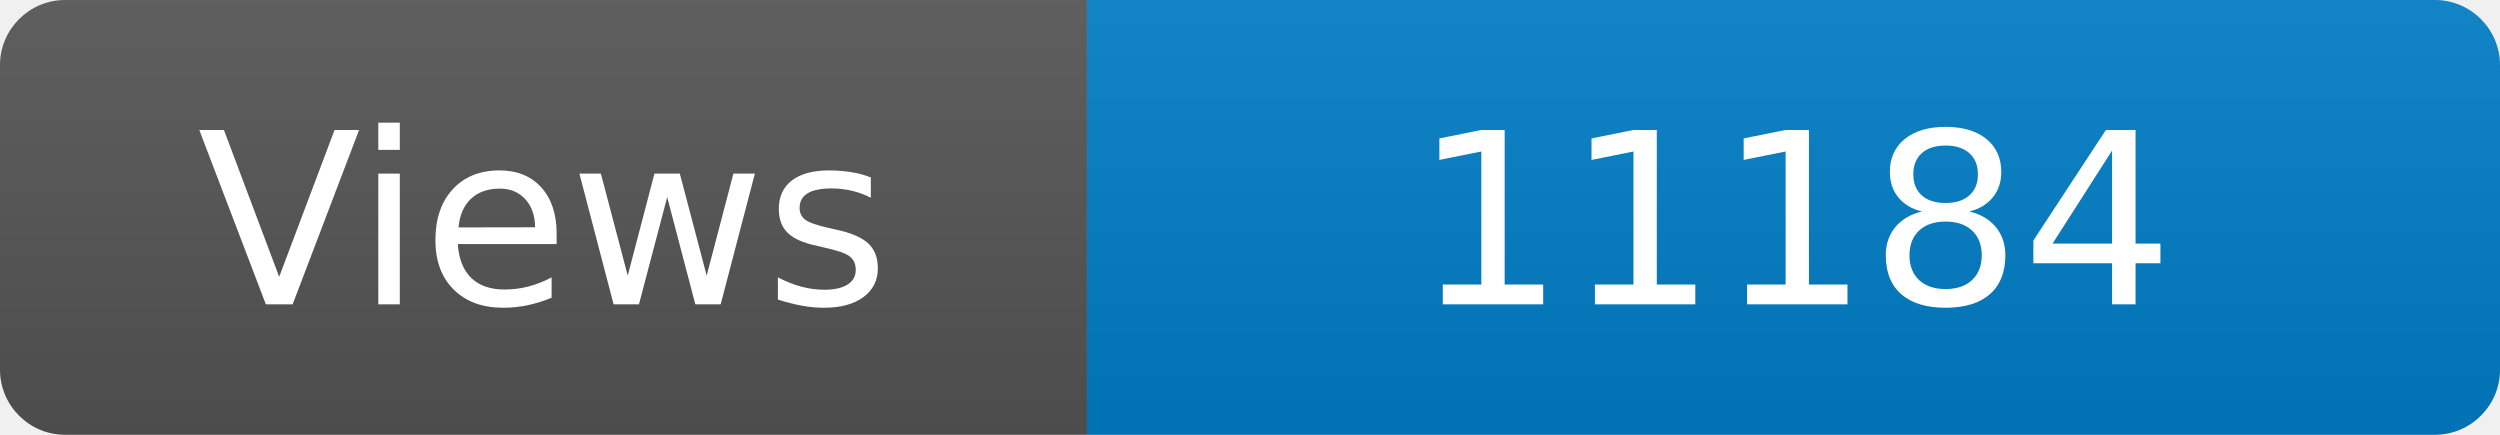
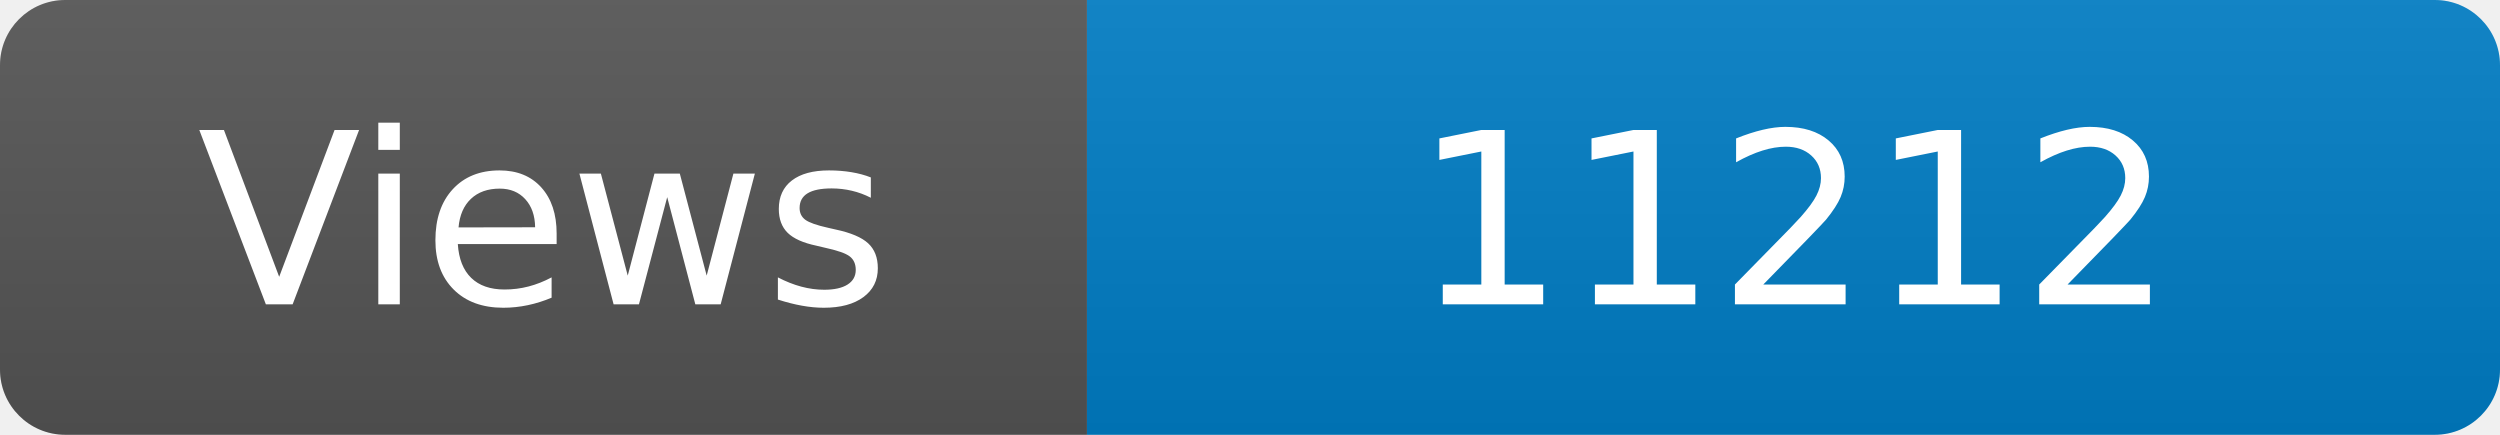
<svg xmlns="http://www.w3.org/2000/svg" width="115" height="20" role="img" aria-label="Maintained?: yes">
  <linearGradient id="s" x2="0" y2="100%">
    <stop offset="0" stop-color="#bbb" stop-opacity=".1" />
    <stop offset="1" stop-opacity=".1" />
  </linearGradient>
  <clipPath id="r">
    <rect width="115" height="20" rx="3" fill="#fff" />
  </clipPath>
  <g clip-path="url(#r)">
    <rect width="50" height="20" fill="#555" />
    <rect x="50" width="160" height="20" fill="#007ec6" />
    <rect width="115" height="20" fill="url(#s)" />
  </g>
  <g fill="#fff" text-anchor="middle" font-family="Verdana,Geneva,DejaVu Sans,sans-serif" font-size="110">
    <text x="250" y="140" transform="scale(.1)" fill="#fff">Views</text>
-     <text x="825" y="140" transform="scale(.1)" fill="#fff">11184</text>
+     <text x="825" y="140" transform="scale(.1)" fill="#fff">11212</text>
  </g>
</svg>
